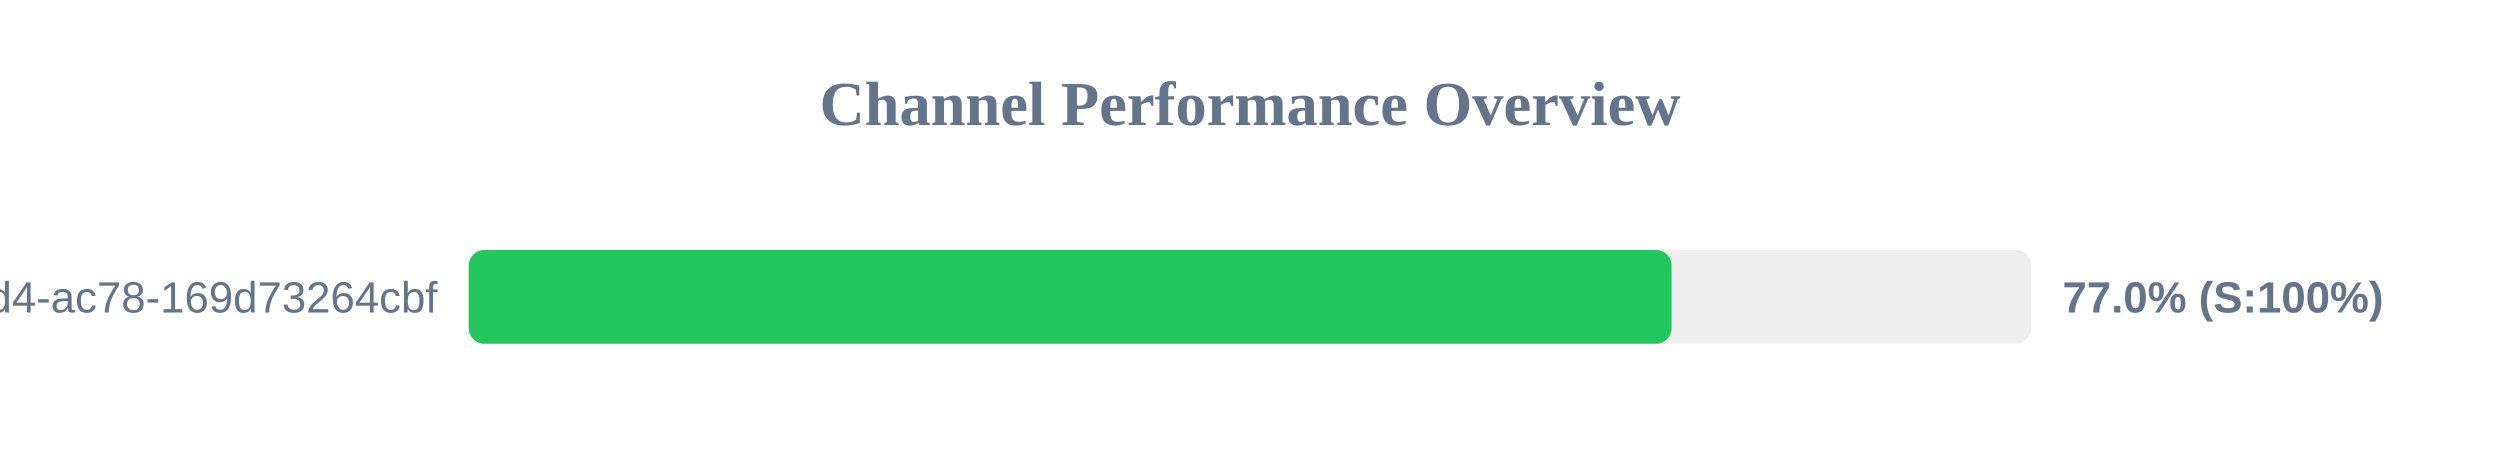
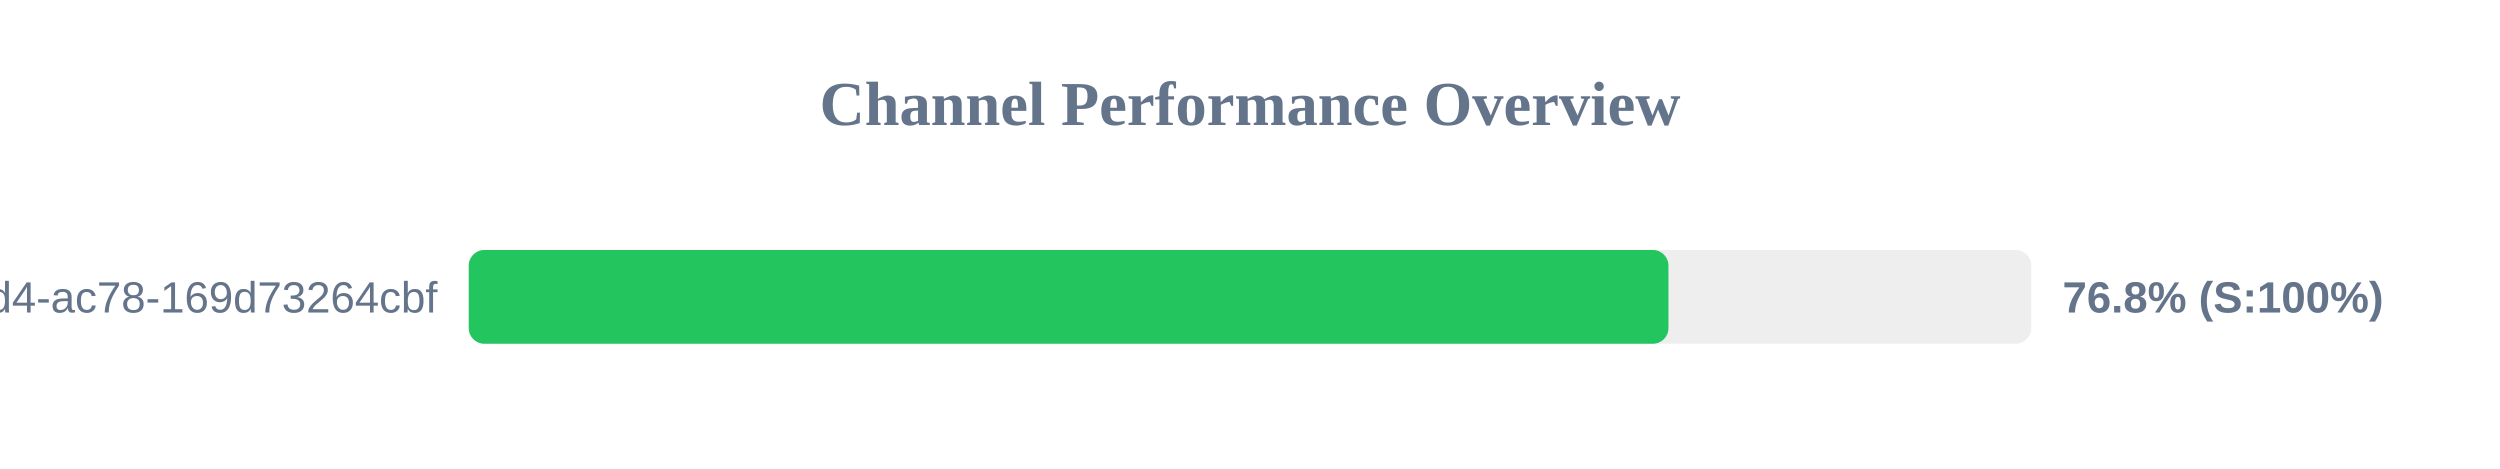
<svg xmlns="http://www.w3.org/2000/svg" width="800" height="150" version="1.1">
  <style>
        .row { font: 14px Arial; fill: #64748b; }
        .score { font: bold 14px Arial; fill: #64748b; }
    </style>
  <text x="400" y="40" text-anchor="middle" font-size="20px" font-weight="bold" fill="#64748b">Channel Performance Overview</text>
  <rect x="150" y="80" width="500" height="30" fill="#eee" rx="5" />
-   <rect x="150" y="80" width="384.9" height="30" fill="#22c55e" rx="5" />
+   <rect x="150" y="80" width="383.9" height="30" fill="#22c55e" rx="5" />
  <text x="140" y="100" text-anchor="end" class="row">?uuid=48c2c901-72e6-46d4-ac78-169d73264cbf</text>
-   <text x="660" y="100" text-anchor="start" class="score">77.0% (S:100%)</text>
+   <text x="660" y="100" text-anchor="start" class="score">76.8% (S:100%)</text>
</svg>
